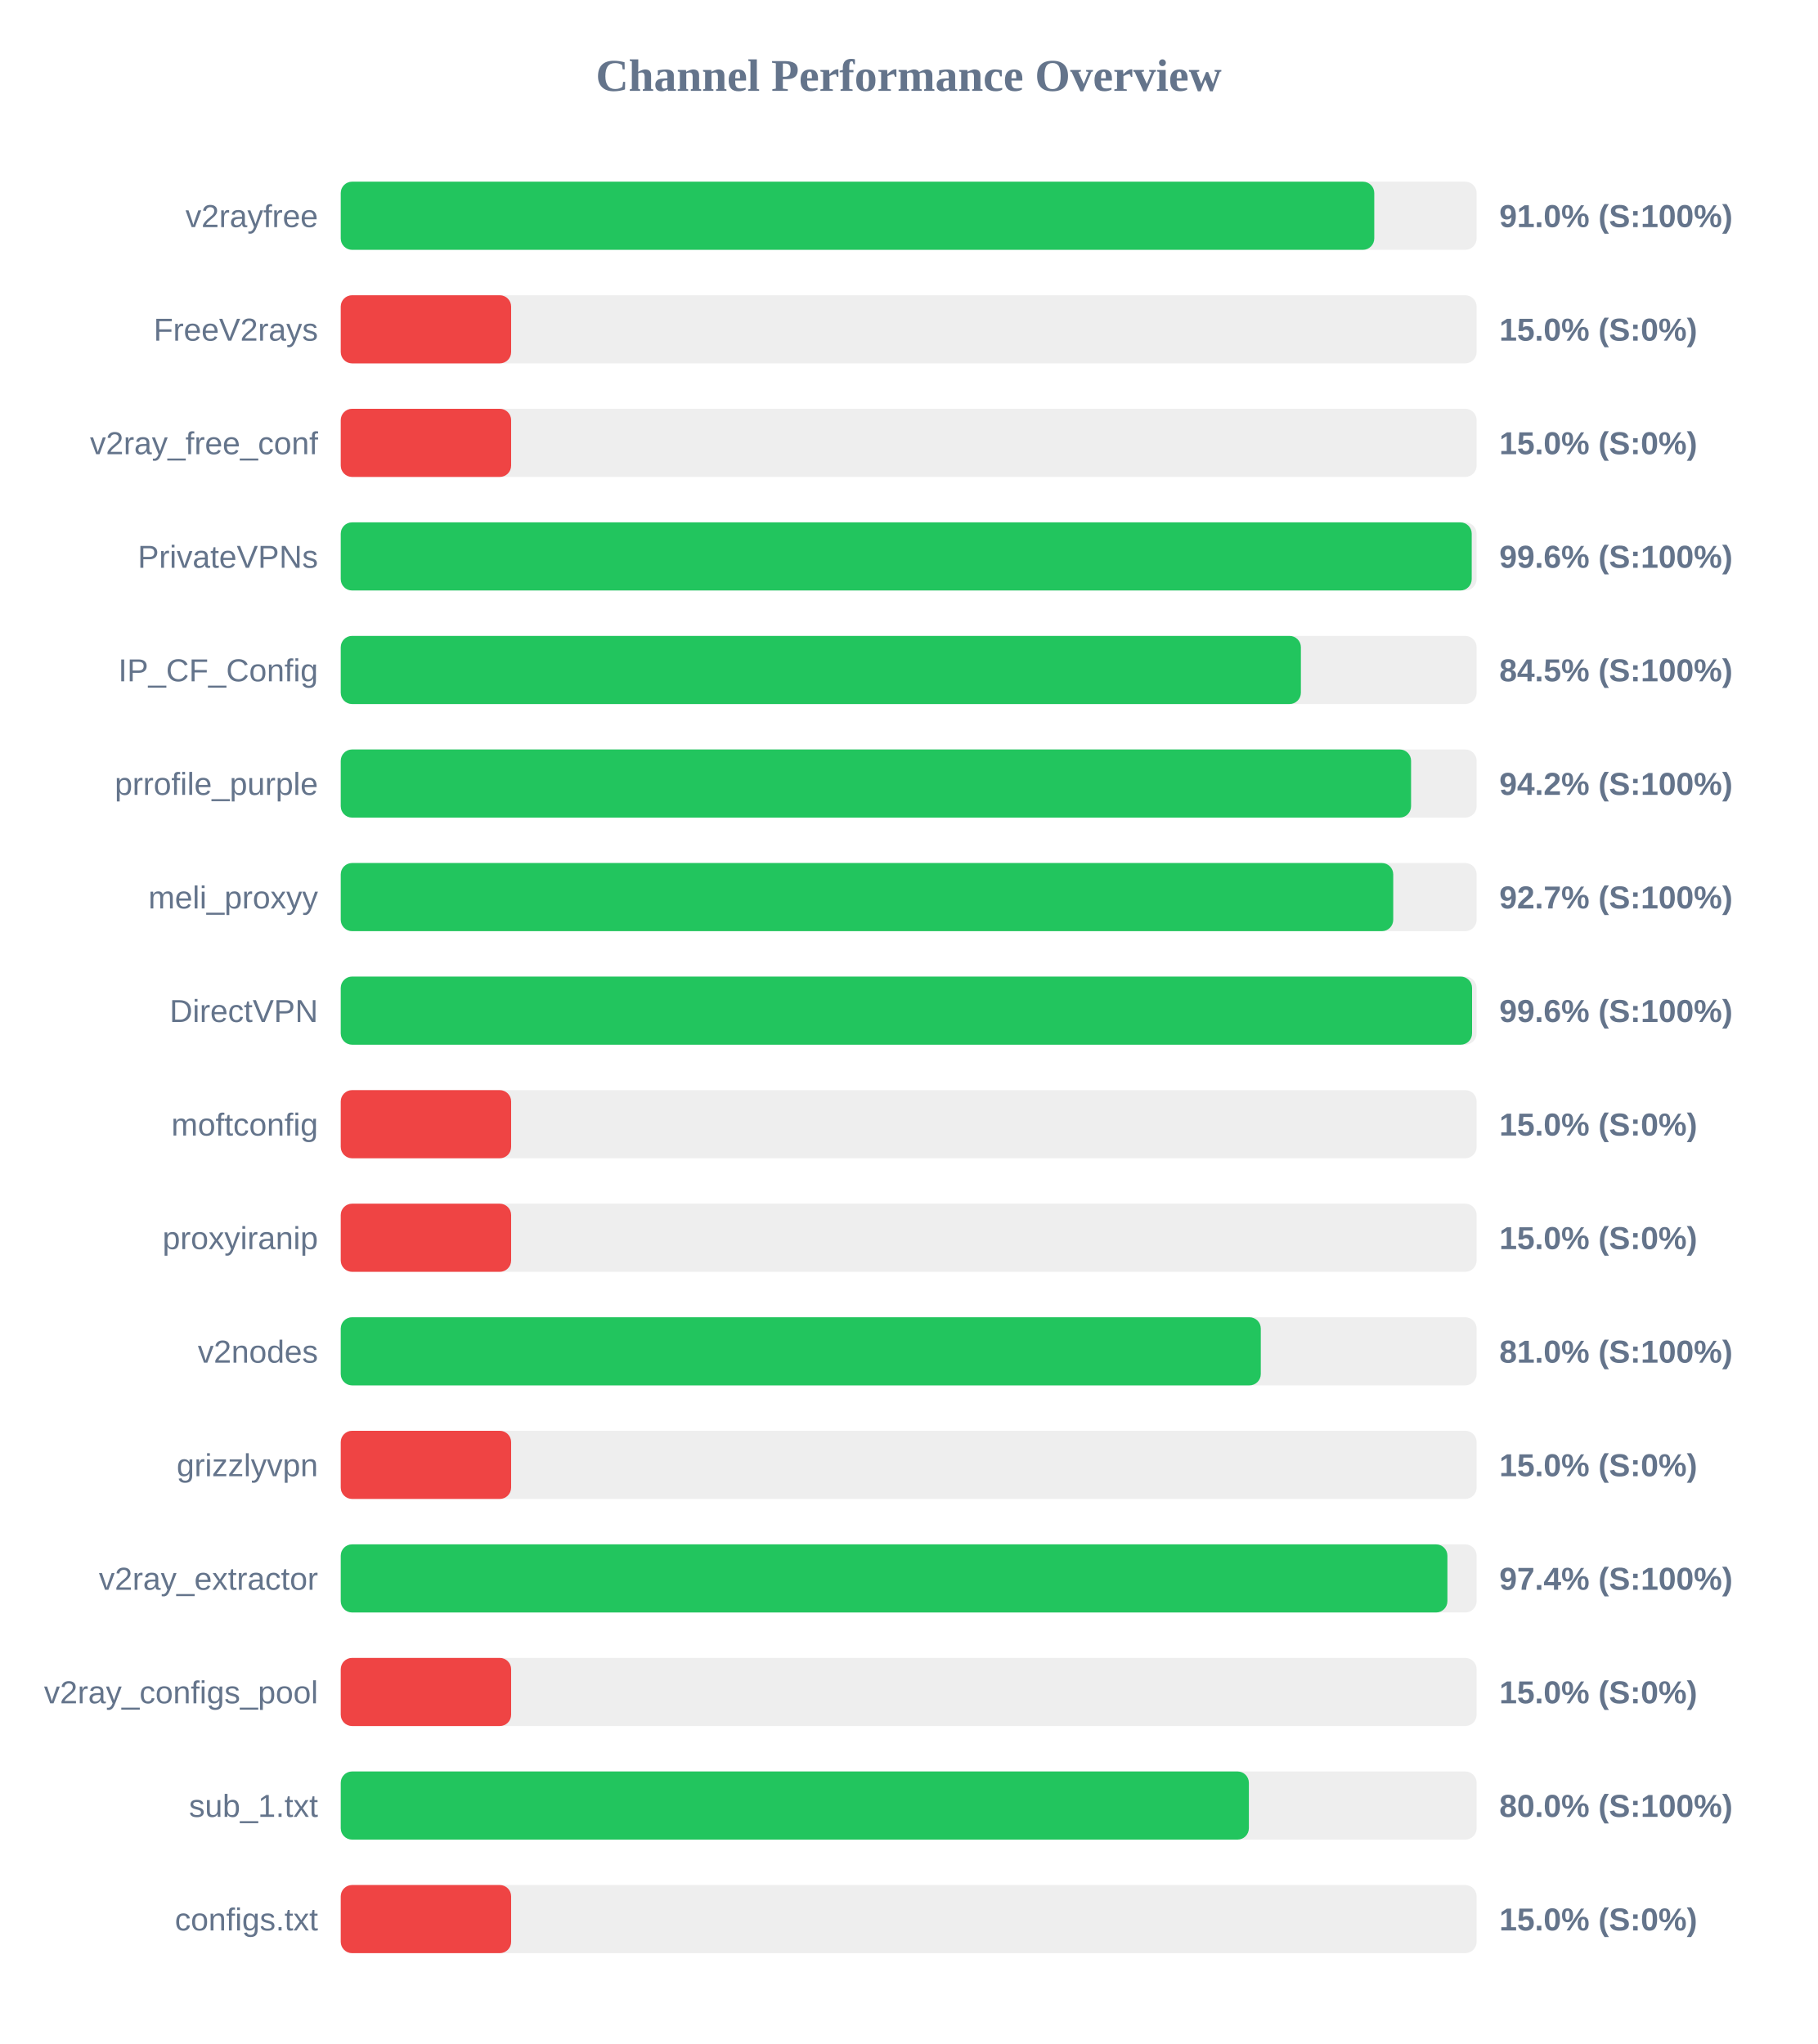
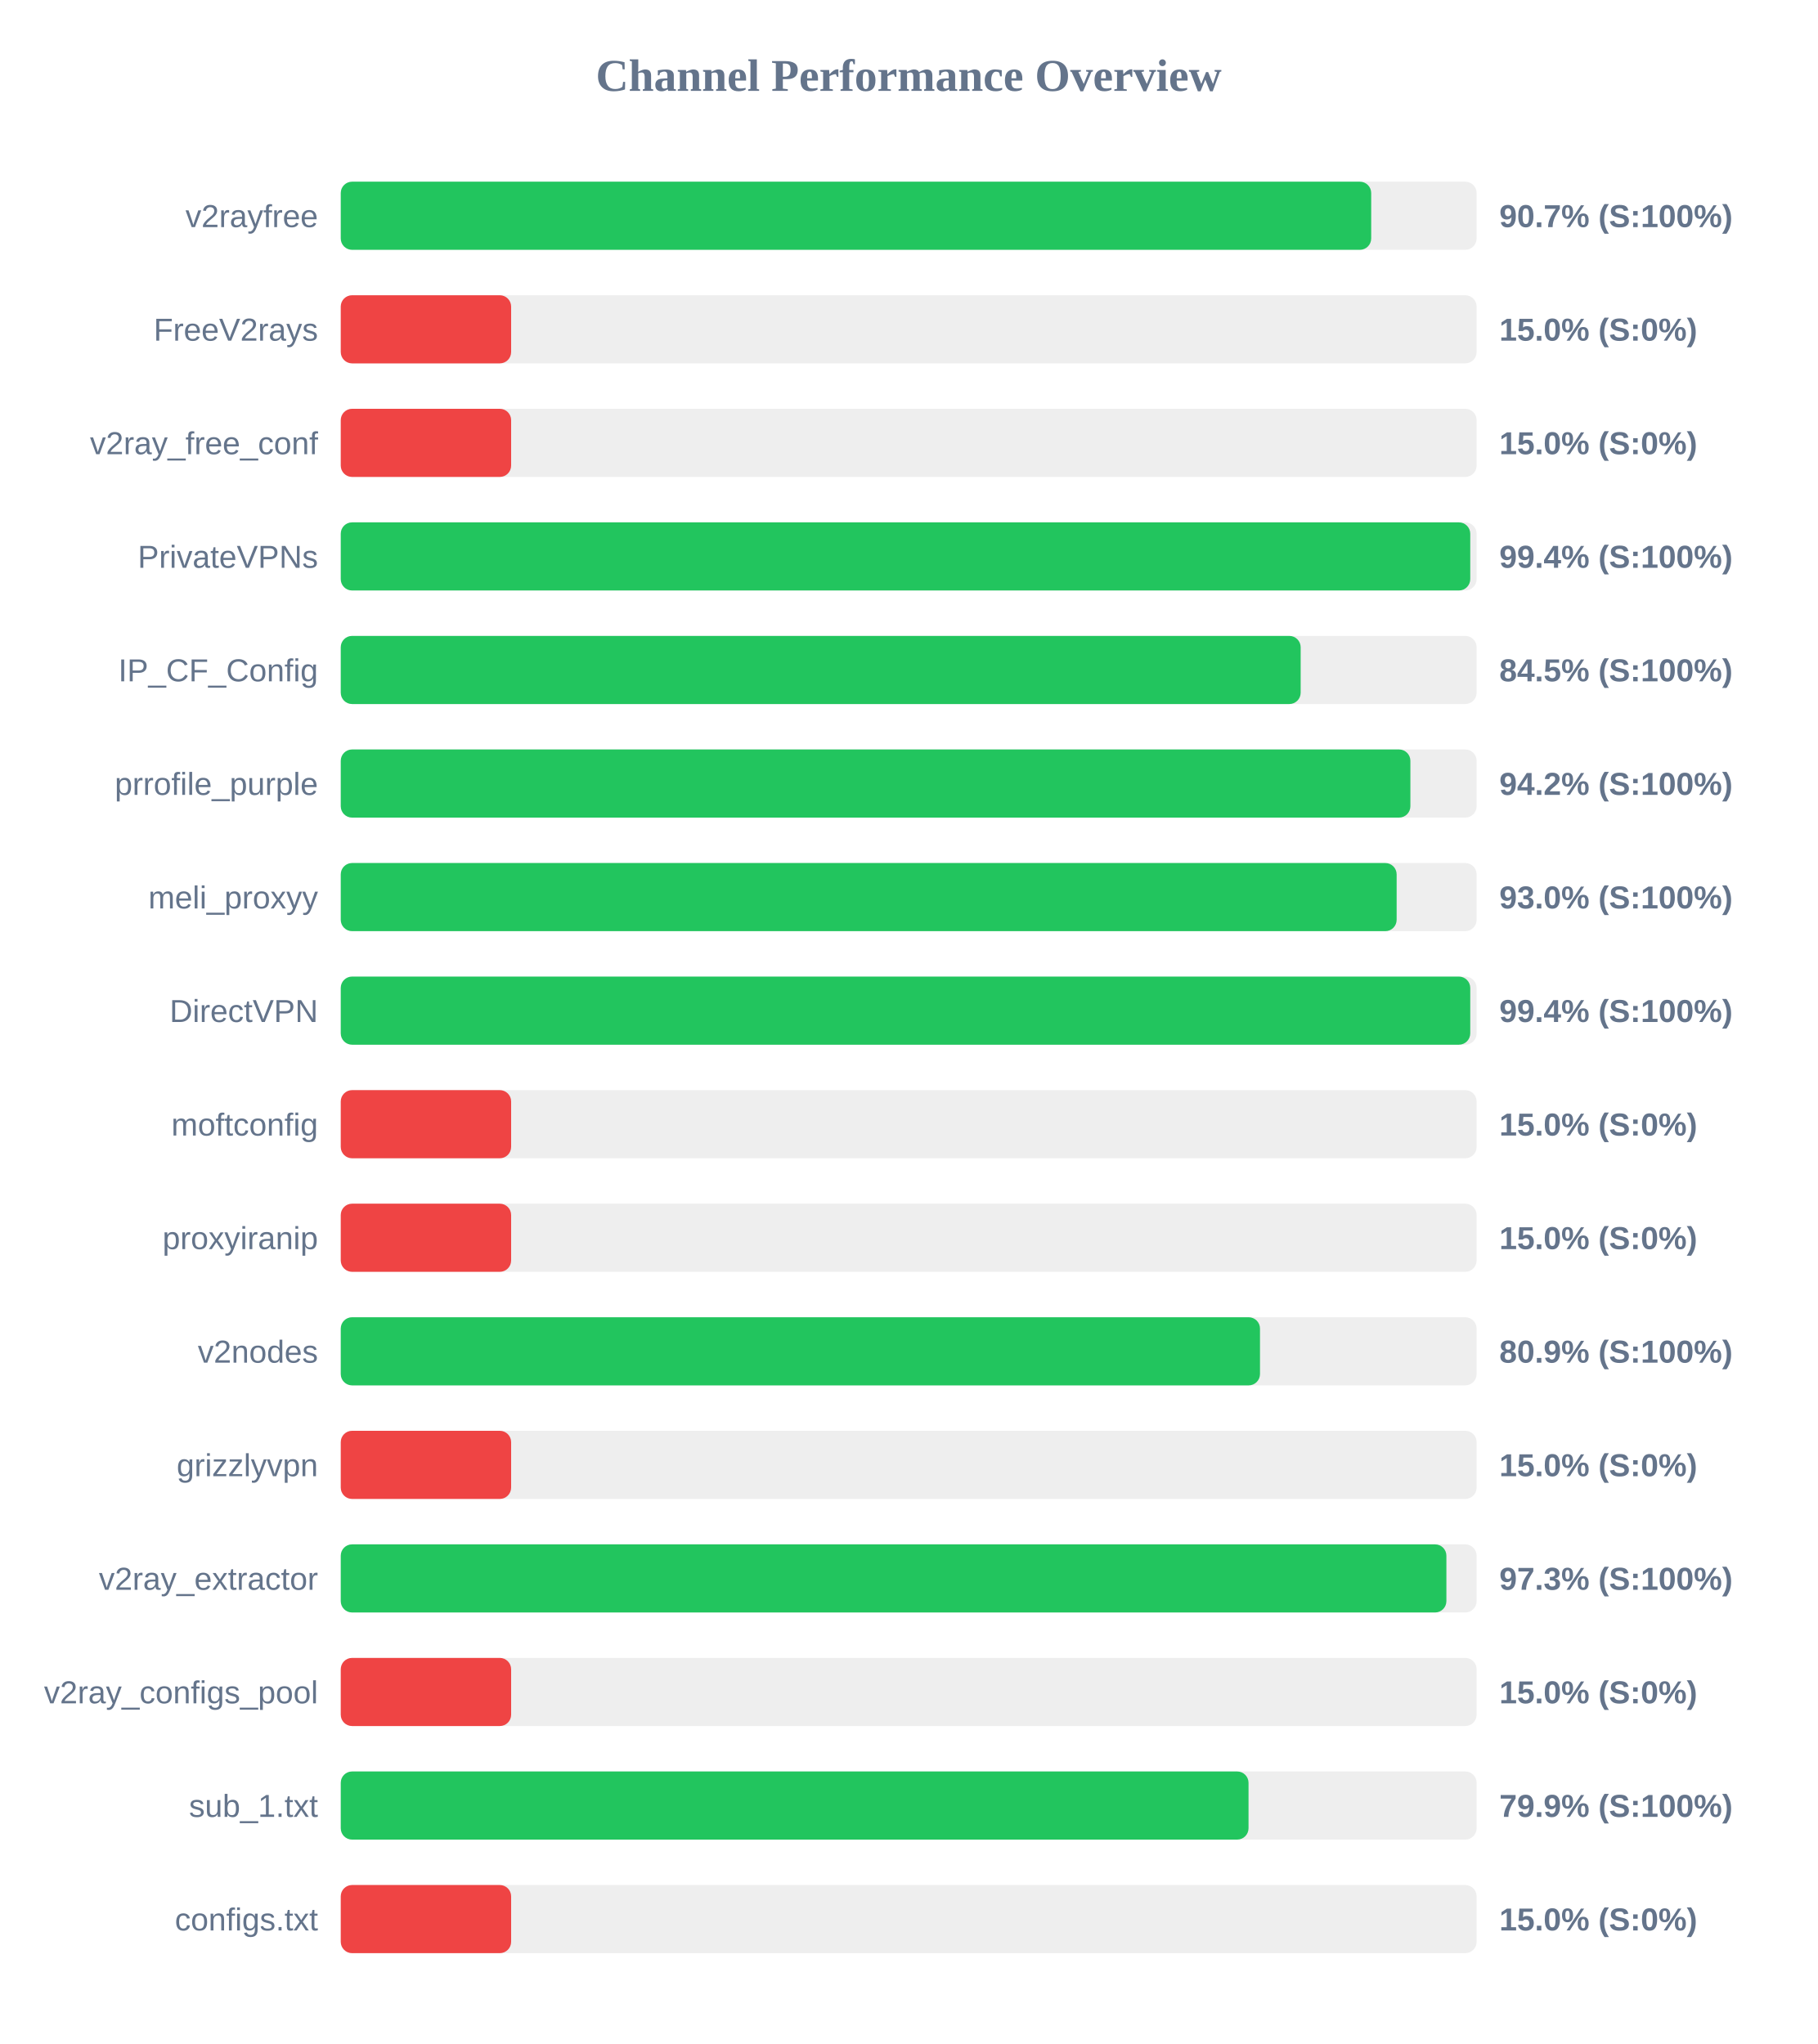
<svg xmlns="http://www.w3.org/2000/svg" width="800" height="900" version="1.1">
  <style>
        .row { font: 14px Arial; fill: #64748b; }
        .score { font: bold 14px Arial; fill: #64748b; }
    </style>
  <text x="400" y="40" text-anchor="middle" font-size="20px" font-weight="bold" fill="#64748b">Channel Performance Overview</text>
  <rect x="150" y="80" width="500" height="30" fill="#eee" rx="5" />
-   <rect x="150" y="80" width="454.95" height="30" fill="#22c55e" rx="5" />
+   <rect x="150" y="80" width="453.6" height="30" fill="#22c55e" rx="5" />
  <text x="140" y="100" text-anchor="end" class="row">v2rayfree</text>
-   <text x="660" y="100" text-anchor="start" class="score">91.0% (S:100%)</text>
+   <text x="660" y="100" text-anchor="start" class="score">90.7% (S:100%)</text>
  <rect x="150" y="130" width="500" height="30" fill="#eee" rx="5" />
  <rect x="150" y="130" width="75.0" height="30" fill="#ef4444" rx="5" />
  <text x="140" y="150" text-anchor="end" class="row">FreeV2rays</text>
  <text x="660" y="150" text-anchor="start" class="score">15.0% (S:0%)</text>
  <rect x="150" y="180" width="500" height="30" fill="#eee" rx="5" />
  <rect x="150" y="180" width="75.0" height="30" fill="#ef4444" rx="5" />
  <text x="140" y="200" text-anchor="end" class="row">v2ray_free_conf</text>
  <text x="660" y="200" text-anchor="start" class="score">15.0% (S:0%)</text>
  <rect x="150" y="230" width="500" height="30" fill="#eee" rx="5" />
-   <rect x="150" y="230" width="497.85" height="30" fill="#22c55e" rx="5" />
+   <rect x="150" y="230" width="497.2" height="30" fill="#22c55e" rx="5" />
  <text x="140" y="250" text-anchor="end" class="row">PrivateVPNs</text>
-   <text x="660" y="250" text-anchor="start" class="score">99.6% (S:100%)</text>
+   <text x="660" y="250" text-anchor="start" class="score">99.4% (S:100%)</text>
  <rect x="150" y="280" width="500" height="30" fill="#eee" rx="5" />
-   <rect x="150" y="280" width="422.65" height="30" fill="#22c55e" rx="5" />
+   <rect x="150" y="280" width="422.55" height="30" fill="#22c55e" rx="5" />
  <text x="140" y="300" text-anchor="end" class="row">IP_CF_Config</text>
  <text x="660" y="300" text-anchor="start" class="score">84.5% (S:100%)</text>
  <rect x="150" y="330" width="500" height="30" fill="#eee" rx="5" />
-   <rect x="150" y="330" width="471.15" height="30" fill="#22c55e" rx="5" />
+   <rect x="150" y="330" width="470.85" height="30" fill="#22c55e" rx="5" />
  <text x="140" y="350" text-anchor="end" class="row">prrofile_purple</text>
  <text x="660" y="350" text-anchor="start" class="score">94.2% (S:100%)</text>
  <rect x="150" y="380" width="500" height="30" fill="#eee" rx="5" />
-   <rect x="150" y="380" width="463.3" height="30" fill="#22c55e" rx="5" />
+   <rect x="150" y="380" width="464.8" height="30" fill="#22c55e" rx="5" />
  <text x="140" y="400" text-anchor="end" class="row">meli_proxyy</text>
-   <text x="660" y="400" text-anchor="start" class="score">92.7% (S:100%)</text>
+   <text x="660" y="400" text-anchor="start" class="score">93.0% (S:100%)</text>
  <rect x="150" y="430" width="500" height="30" fill="#eee" rx="5" />
-   <rect x="150" y="430" width="498.0" height="30" fill="#22c55e" rx="5" />
+   <rect x="150" y="430" width="497.2" height="30" fill="#22c55e" rx="5" />
  <text x="140" y="450" text-anchor="end" class="row">DirectVPN</text>
-   <text x="660" y="450" text-anchor="start" class="score">99.6% (S:100%)</text>
+   <text x="660" y="450" text-anchor="start" class="score">99.4% (S:100%)</text>
  <rect x="150" y="480" width="500" height="30" fill="#eee" rx="5" />
  <rect x="150" y="480" width="75.0" height="30" fill="#ef4444" rx="5" />
  <text x="140" y="500" text-anchor="end" class="row">moftconfig</text>
  <text x="660" y="500" text-anchor="start" class="score">15.0% (S:0%)</text>
  <rect x="150" y="530" width="500" height="30" fill="#eee" rx="5" />
  <rect x="150" y="530" width="75.0" height="30" fill="#ef4444" rx="5" />
  <text x="140" y="550" text-anchor="end" class="row">proxyiranip</text>
  <text x="660" y="550" text-anchor="start" class="score">15.0% (S:0%)</text>
  <rect x="150" y="580" width="500" height="30" fill="#eee" rx="5" />
-   <rect x="150" y="580" width="405.0" height="30" fill="#22c55e" rx="5" />
+   <rect x="150" y="580" width="404.65" height="30" fill="#22c55e" rx="5" />
  <text x="140" y="600" text-anchor="end" class="row">v2nodes</text>
-   <text x="660" y="600" text-anchor="start" class="score">81.0% (S:100%)</text>
+   <text x="660" y="600" text-anchor="start" class="score">80.9% (S:100%)</text>
  <rect x="150" y="630" width="500" height="30" fill="#eee" rx="5" />
  <rect x="150" y="630" width="75.0" height="30" fill="#ef4444" rx="5" />
  <text x="140" y="650" text-anchor="end" class="row">grizzlyvpn</text>
  <text x="660" y="650" text-anchor="start" class="score">15.0% (S:0%)</text>
  <rect x="150" y="680" width="500" height="30" fill="#eee" rx="5" />
-   <rect x="150" y="680" width="487.15" height="30" fill="#22c55e" rx="5" />
+   <rect x="150" y="680" width="486.7" height="30" fill="#22c55e" rx="5" />
  <text x="140" y="700" text-anchor="end" class="row">v2ray_extractor</text>
-   <text x="660" y="700" text-anchor="start" class="score">97.4% (S:100%)</text>
+   <text x="660" y="700" text-anchor="start" class="score">97.3% (S:100%)</text>
  <rect x="150" y="730" width="500" height="30" fill="#eee" rx="5" />
  <rect x="150" y="730" width="75.0" height="30" fill="#ef4444" rx="5" />
  <text x="140" y="750" text-anchor="end" class="row">v2ray_configs_pool</text>
  <text x="660" y="750" text-anchor="start" class="score">15.0% (S:0%)</text>
  <rect x="150" y="780" width="500" height="30" fill="#eee" rx="5" />
-   <rect x="150" y="780" width="399.75" height="30" fill="#22c55e" rx="5" />
+   <rect x="150" y="780" width="399.6" height="30" fill="#22c55e" rx="5" />
  <text x="140" y="800" text-anchor="end" class="row">sub_1.txt</text>
-   <text x="660" y="800" text-anchor="start" class="score">80.0% (S:100%)</text>
+   <text x="660" y="800" text-anchor="start" class="score">79.9% (S:100%)</text>
  <rect x="150" y="830" width="500" height="30" fill="#eee" rx="5" />
  <rect x="150" y="830" width="75.0" height="30" fill="#ef4444" rx="5" />
  <text x="140" y="850" text-anchor="end" class="row">configs.txt</text>
  <text x="660" y="850" text-anchor="start" class="score">15.0% (S:0%)</text>
</svg>
